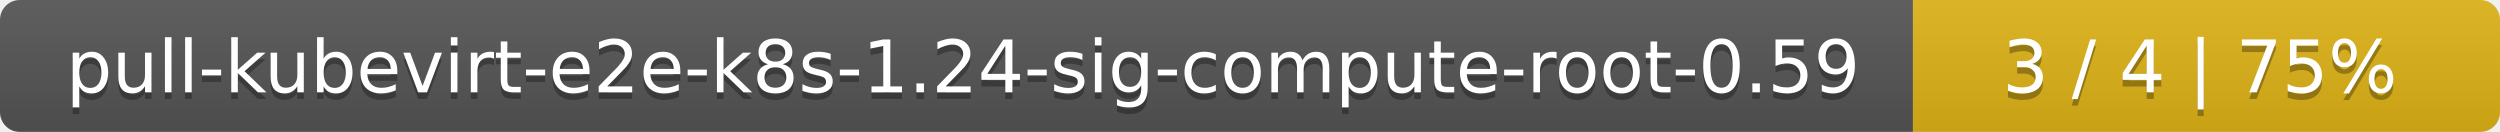
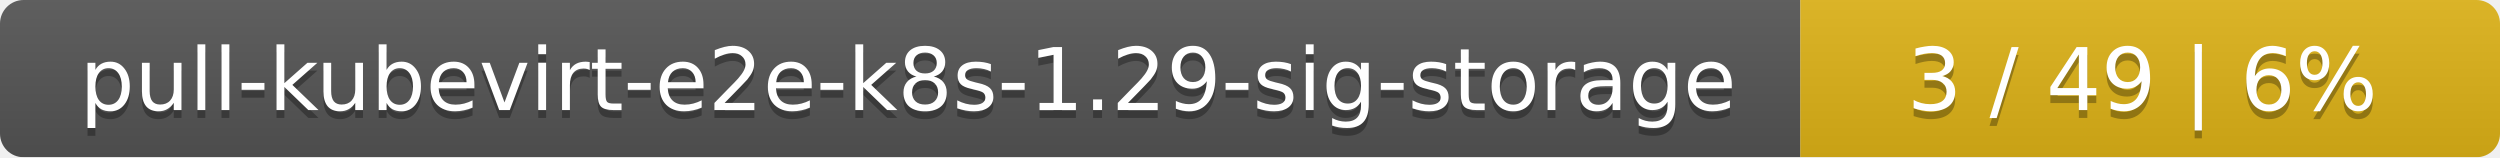
- <svg xmlns="http://www.w3.org/2000/svg" width="379" height="20">
+ <svg xmlns="http://www.w3.org/2000/svg" width="318" height="20">
  <linearGradient id="smooth" x2="0" y2="100%">
    <stop offset="0" stop-color="#bbb" stop-opacity=".1" />
    <stop offset="1" stop-opacity=".1" />
  </linearGradient>
  <mask id="round">
-     <rect width="379" height="20" rx="3" fill="#fff" />
+     <rect width="318" height="20" rx="3" fill="#fff" />
  </mask>
  <g mask="url(#round)">
-     <rect width="290" height="20" fill="#555" />
-     <rect x="290" width="89" height="20" fill="#dfb317" />
-     <rect width="379" height="20" fill="url(#smooth)" />
+     <rect width="229" height="20" fill="#555" />
+     <rect x="229" width="89" height="20" fill="#dfb317" />
+     <rect width="318" height="20" fill="url(#smooth)" />
  </g>
  <g fill="#fff" text-anchor="middle" font-family="DejaVu Sans,Verdana,Geneva,sans-serif" font-size="11">
-     <text x="146" y="15" fill="#010101" fill-opacity=".3">pull-kubevirt-e2e-k8s-1.24-sig-compute-root-0.59</text>
-     <text x="146" y="14">pull-kubevirt-e2e-k8s-1.24-sig-compute-root-0.59</text>
-     <text x="333.5" y="15" fill="#010101" fill-opacity=".3">3 / 4    |    75%</text>
-     <text x="333.5" y="14">3 / 4    |    75%</text>
+     <text x="115.5" y="15" fill="#010101" fill-opacity=".3">pull-kubevirt-e2e-k8s-1.29-sig-storage</text>
+     <text x="115.5" y="14">pull-kubevirt-e2e-k8s-1.29-sig-storage</text>
+     <text x="272.5" y="15" fill="#010101" fill-opacity=".3">3 / 49    |    6%</text>
+     <text x="272.5" y="14">3 / 49    |    6%</text>
  </g>
</svg>
